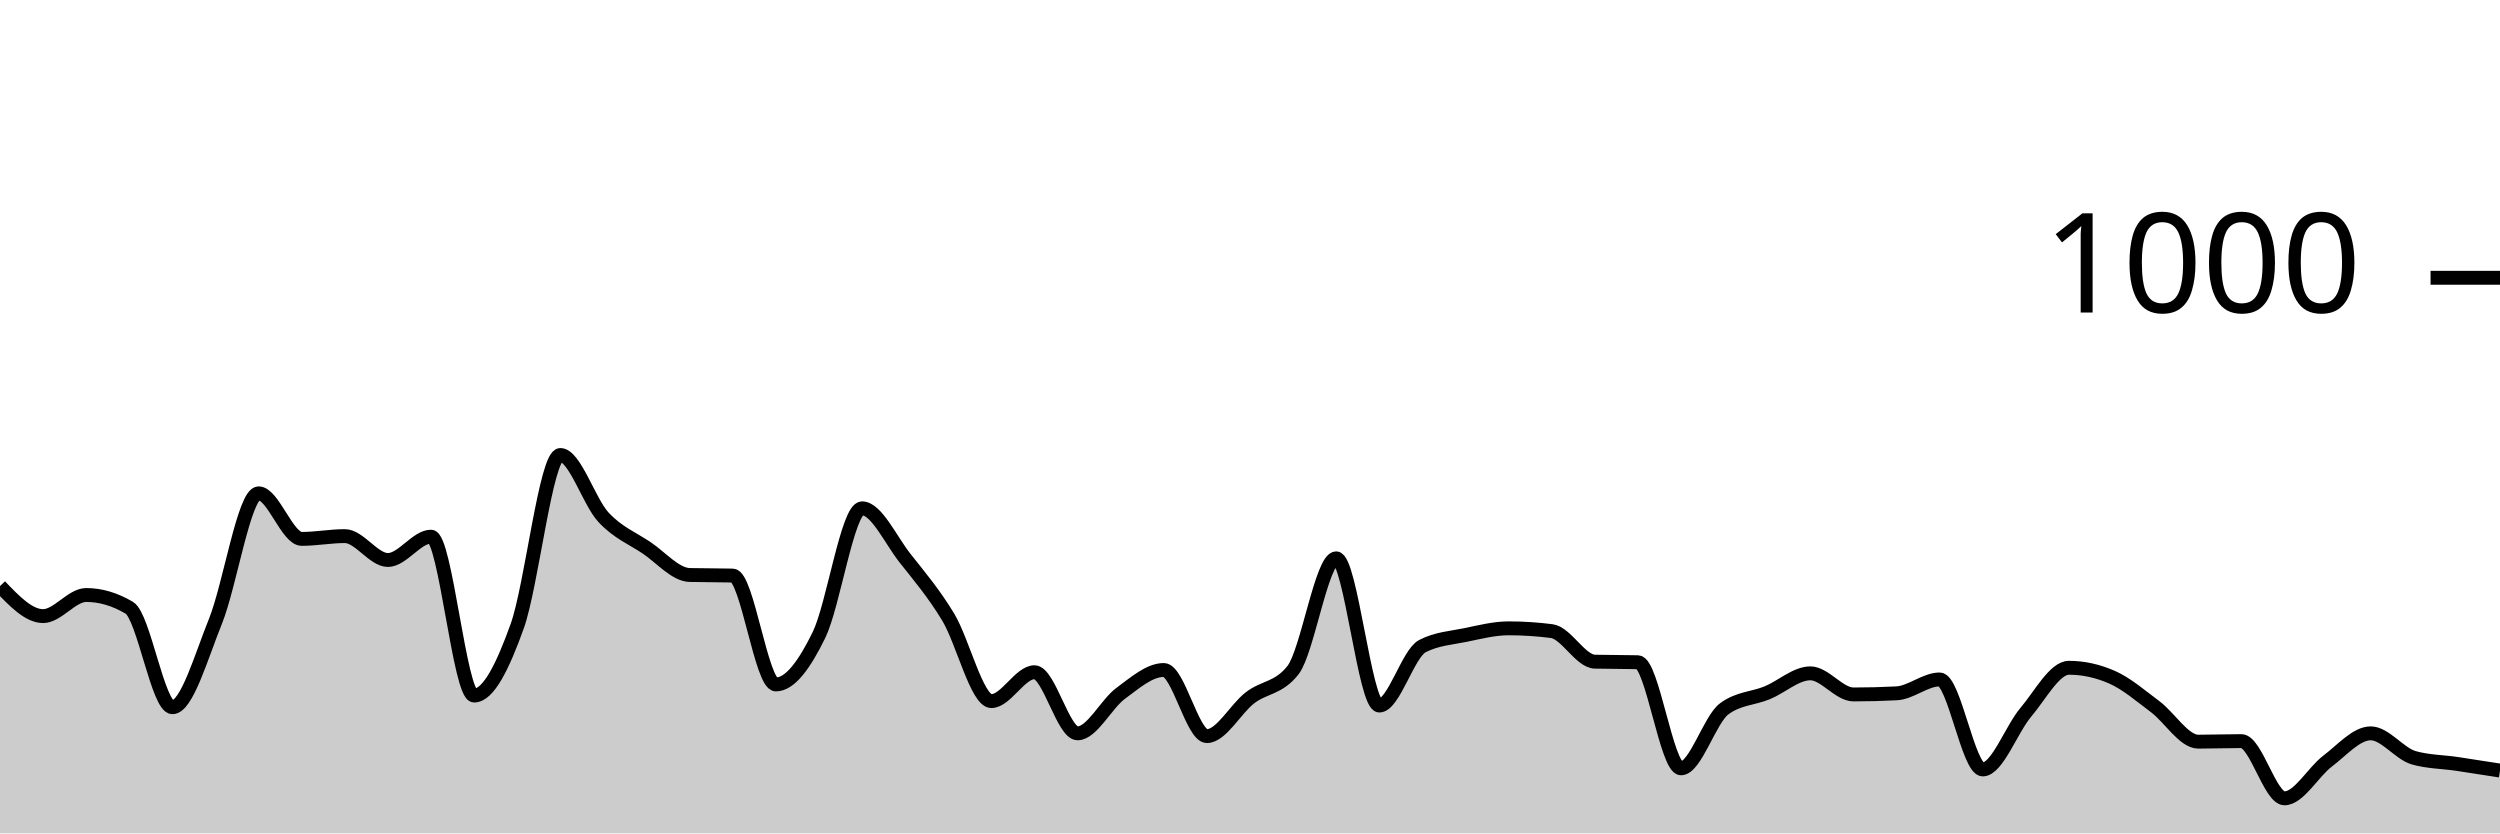
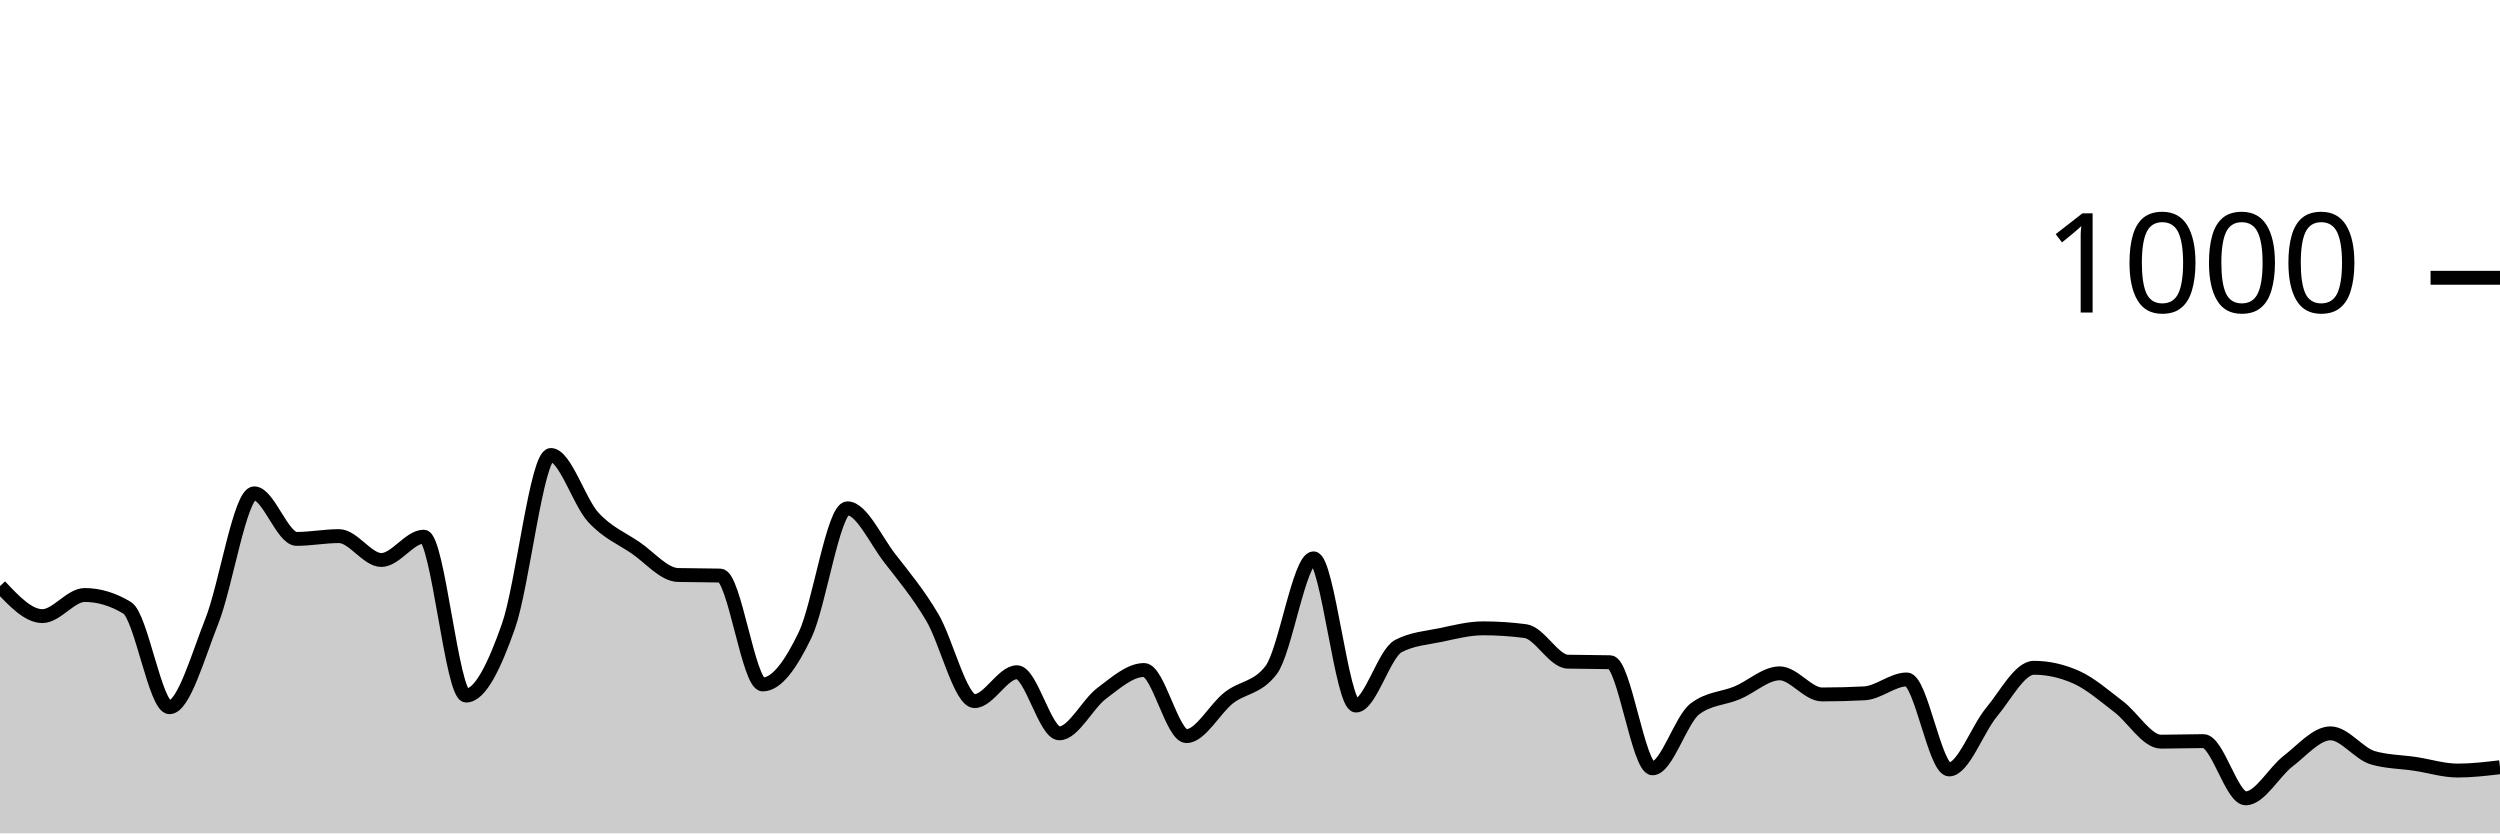
<svg xmlns="http://www.w3.org/2000/svg" viewBox="0 0 180 60">
  <g transform="translate(0,20)">
-     <path class="area" fill="rgba(0, 0, 0, 0.2)" d="M0,22.2C1.034,23.28,2.069,24.36,3.103,24.36C4.138,24.36,5.172,22.84,6.207,22.84C7.241,22.84,8.276,23.147,9.31,23.76C10.345,24.373,11.379,30.92,12.414,30.92C13.448,30.92,14.483,27.287,15.517,24.72C16.552,22.153,17.586,15.52,18.621,15.52C19.655,15.52,20.69,18.8,21.724,18.8C22.759,18.8,23.793,18.6,24.828,18.6C25.862,18.6,26.897,20.32,27.931,20.32C28.966,20.32,30,18.64,31.034,18.64C32.069,18.64,33.103,30.08,34.138,30.08C35.172,30.08,36.207,27.967,37.241,25.08C38.276,22.193,39.31,12.76,40.345,12.76C41.379,12.76,42.414,16.127,43.448,17.24C44.483,18.353,45.517,18.747,46.552,19.44C47.586,20.133,48.621,21.373,49.655,21.4C50.69,21.427,51.724,21.413,52.759,21.44C53.793,21.467,54.828,29.28,55.862,29.28C56.897,29.28,57.931,27.833,58.966,25.72C60,23.607,61.034,16.6,62.069,16.6C63.103,16.6,64.138,18.893,65.172,20.2C66.207,21.507,67.241,22.727,68.276,24.44C69.31,26.153,70.345,30.48,71.379,30.48C72.414,30.48,73.448,28.4,74.483,28.4C75.517,28.4,76.552,32.8,77.586,32.8C78.621,32.8,79.655,30.68,80.69,29.92C81.724,29.16,82.759,28.24,83.793,28.24C84.828,28.24,85.862,33,86.897,33C87.931,33,88.966,31.033,90,30.24C91.034,29.447,92.069,29.573,93.103,28.24C94.138,26.907,95.172,20.2,96.207,20.2C97.241,20.2,98.276,30.8,99.31,30.8C100.345,30.8,101.379,27.053,102.414,26.52C103.448,25.987,104.483,25.933,105.517,25.72C106.552,25.507,107.586,25.24,108.621,25.24C109.655,25.24,110.69,25.307,111.724,25.44C112.759,25.573,113.793,27.613,114.828,27.64C115.862,27.667,116.897,27.653,117.931,27.68C118.966,27.707,120,35.32,121.034,35.32C122.069,35.32,123.103,31.813,124.138,31.04C125.172,30.267,126.207,30.307,127.241,29.88C128.276,29.453,129.31,28.48,130.345,28.48C131.379,28.48,132.414,30,133.448,30C134.483,30,135.517,29.973,136.552,29.92C137.586,29.867,138.621,28.92,139.655,28.92C140.69,28.92,141.724,35.4,142.759,35.4C143.793,35.4,144.828,32.5,145.862,31.28C146.897,30.06,147.931,28.08,148.966,28.08C150,28.08,151.034,28.307,152.069,28.76C153.103,29.213,154.138,30.107,155.172,30.88C156.207,31.653,157.241,33.4,158.276,33.4C159.31,33.4,160.345,33.36,161.379,33.36C162.414,33.36,163.448,37.48,164.483,37.48C165.517,37.48,166.552,35.58,167.586,34.8C168.621,34.02,169.655,32.8,170.69,32.8C171.724,32.8,172.759,34.267,173.793,34.56C174.828,34.853,175.862,34.847,176.897,35C177.931,35.153,178.966,35.317,180,35.48L180,40C178.966,40,177.931,40,176.897,40C175.862,40,174.828,40,173.793,40C172.759,40,171.724,40,170.69,40C169.655,40,168.621,40,167.586,40C166.552,40,165.517,40,164.483,40C163.448,40,162.414,40,161.379,40C160.345,40,159.31,40,158.276,40C157.241,40,156.207,40,155.172,40C154.138,40,153.103,40,152.069,40C151.034,40,150,40,148.966,40C147.931,40,146.897,40,145.862,40C144.828,40,143.793,40,142.759,40C141.724,40,140.69,40,139.655,40C138.621,40,137.586,40,136.552,40C135.517,40,134.483,40,133.448,40C132.414,40,131.379,40,130.345,40C129.31,40,128.276,40,127.241,40C126.207,40,125.172,40,124.138,40C123.103,40,122.069,40,121.034,40C120,40,118.966,40,117.931,40C116.897,40,115.862,40,114.828,40C113.793,40,112.759,40,111.724,40C110.69,40,109.655,40,108.621,40C107.586,40,106.552,40,105.517,40C104.483,40,103.448,40,102.414,40C101.379,40,100.345,40,99.31,40C98.276,40,97.241,40,96.207,40C95.172,40,94.138,40,93.103,40C92.069,40,91.034,40,90,40C88.966,40,87.931,40,86.897,40C85.862,40,84.828,40,83.793,40C82.759,40,81.724,40,80.69,40C79.655,40,78.621,40,77.586,40C76.552,40,75.517,40,74.483,40C73.448,40,72.414,40,71.379,40C70.345,40,69.31,40,68.276,40C67.241,40,66.207,40,65.172,40C64.138,40,63.103,40,62.069,40C61.034,40,60,40,58.966,40C57.931,40,56.897,40,55.862,40C54.828,40,53.793,40,52.759,40C51.724,40,50.69,40,49.655,40C48.621,40,47.586,40,46.552,40C45.517,40,44.483,40,43.448,40C42.414,40,41.379,40,40.345,40C39.31,40,38.276,40,37.241,40C36.207,40,35.172,40,34.138,40C33.103,40,32.069,40,31.034,40C30,40,28.966,40,27.931,40C26.897,40,25.862,40,24.828,40C23.793,40,22.759,40,21.724,40C20.69,40,19.655,40,18.621,40C17.586,40,16.552,40,15.517,40C14.483,40,13.448,40,12.414,40C11.379,40,10.345,40,9.31,40C8.276,40,7.241,40,6.207,40C5.172,40,4.138,40,3.103,40C2.069,40,1.034,40,0,40Z" />
-     <path class="line" stroke="black" fill="none" d="M0,22.2C1.034,23.28,2.069,24.36,3.103,24.36C4.138,24.36,5.172,22.84,6.207,22.84C7.241,22.84,8.276,23.147,9.31,23.76C10.345,24.373,11.379,30.92,12.414,30.92C13.448,30.92,14.483,27.287,15.517,24.72C16.552,22.153,17.586,15.52,18.621,15.52C19.655,15.52,20.69,18.8,21.724,18.8C22.759,18.8,23.793,18.6,24.828,18.6C25.862,18.6,26.897,20.32,27.931,20.32C28.966,20.32,30,18.64,31.034,18.64C32.069,18.64,33.103,30.08,34.138,30.08C35.172,30.08,36.207,27.967,37.241,25.08C38.276,22.193,39.31,12.76,40.345,12.76C41.379,12.76,42.414,16.127,43.448,17.24C44.483,18.353,45.517,18.747,46.552,19.44C47.586,20.133,48.621,21.373,49.655,21.4C50.69,21.427,51.724,21.413,52.759,21.44C53.793,21.467,54.828,29.28,55.862,29.28C56.897,29.28,57.931,27.833,58.966,25.72C60,23.607,61.034,16.6,62.069,16.6C63.103,16.6,64.138,18.893,65.172,20.2C66.207,21.507,67.241,22.727,68.276,24.44C69.31,26.153,70.345,30.48,71.379,30.48C72.414,30.48,73.448,28.4,74.483,28.4C75.517,28.4,76.552,32.8,77.586,32.8C78.621,32.8,79.655,30.68,80.69,29.92C81.724,29.16,82.759,28.24,83.793,28.24C84.828,28.24,85.862,33,86.897,33C87.931,33,88.966,31.033,90,30.24C91.034,29.447,92.069,29.573,93.103,28.24C94.138,26.907,95.172,20.2,96.207,20.2C97.241,20.2,98.276,30.8,99.31,30.8C100.345,30.8,101.379,27.053,102.414,26.52C103.448,25.987,104.483,25.933,105.517,25.72C106.552,25.507,107.586,25.24,108.621,25.24C109.655,25.24,110.69,25.307,111.724,25.44C112.759,25.573,113.793,27.613,114.828,27.64C115.862,27.667,116.897,27.653,117.931,27.68C118.966,27.707,120,35.32,121.034,35.32C122.069,35.32,123.103,31.813,124.138,31.04C125.172,30.267,126.207,30.307,127.241,29.88C128.276,29.453,129.31,28.48,130.345,28.48C131.379,28.48,132.414,30,133.448,30C134.483,30,135.517,29.973,136.552,29.92C137.586,29.867,138.621,28.92,139.655,28.92C140.69,28.92,141.724,35.4,142.759,35.4C143.793,35.4,144.828,32.5,145.862,31.28C146.897,30.06,147.931,28.08,148.966,28.08C150,28.08,151.034,28.307,152.069,28.76C153.103,29.213,154.138,30.107,155.172,30.88C156.207,31.653,157.241,33.4,158.276,33.4C159.31,33.4,160.345,33.36,161.379,33.36C162.414,33.36,163.448,37.48,164.483,37.48C165.517,37.48,166.552,35.58,167.586,34.8C168.621,34.02,169.655,32.8,170.69,32.8C171.724,32.8,172.759,34.267,173.793,34.56C174.828,34.853,175.862,34.847,176.897,35C177.931,35.153,178.966,35.317,180,35.48" />
+     <path class="area" fill="rgba(0, 0, 0, 0.2)" d="M0,22.2C1.017,23.28,2.034,24.36,3.051,24.36C4.068,24.36,5.085,22.84,6.102,22.84C7.119,22.84,8.136,23.147,9.153,23.76C10.169,24.373,11.186,30.92,12.203,30.92C13.22,30.92,14.237,27.287,15.254,24.72C16.271,22.153,17.288,15.52,18.305,15.52C19.322,15.52,20.339,18.8,21.356,18.8C22.373,18.8,23.39,18.6,24.407,18.6C25.424,18.6,26.441,20.32,27.458,20.32C28.475,20.32,29.492,18.64,30.508,18.64C31.525,18.64,32.542,30.08,33.559,30.08C34.576,30.08,35.593,27.967,36.61,25.08C37.627,22.193,38.644,12.76,39.661,12.76C40.678,12.76,41.695,16.127,42.712,17.24C43.729,18.353,44.746,18.747,45.763,19.44C46.78,20.133,47.797,21.373,48.814,21.4C49.831,21.427,50.847,21.413,51.864,21.44C52.881,21.467,53.898,29.28,54.915,29.28C55.932,29.28,56.949,27.833,57.966,25.72C58.983,23.607,60,16.6,61.017,16.6C62.034,16.6,63.051,18.893,64.068,20.2C65.085,21.507,66.102,22.727,67.119,24.44C68.136,26.153,69.153,30.48,70.169,30.48C71.186,30.48,72.203,28.4,73.22,28.4C74.237,28.4,75.254,32.8,76.271,32.8C77.288,32.8,78.305,30.68,79.322,29.92C80.339,29.16,81.356,28.24,82.373,28.24C83.39,28.24,84.407,33,85.424,33C86.441,33,87.458,31.033,88.475,30.24C89.492,29.447,90.508,29.573,91.525,28.24C92.542,26.907,93.559,20.2,94.576,20.2C95.593,20.2,96.61,30.8,97.627,30.8C98.644,30.8,99.661,27.053,100.678,26.52C101.695,25.987,102.712,25.933,103.729,25.72C104.746,25.507,105.763,25.24,106.78,25.24C107.797,25.24,108.814,25.307,109.831,25.44C110.847,25.573,111.864,27.613,112.881,27.64C113.898,27.667,114.915,27.653,115.932,27.68C116.949,27.707,117.966,35.32,118.983,35.32C120,35.32,121.017,31.813,122.034,31.04C123.051,30.267,124.068,30.307,125.085,29.88C126.102,29.453,127.119,28.48,128.136,28.48C129.153,28.48,130.169,30,131.186,30C132.203,30,133.22,29.973,134.237,29.92C135.254,29.867,136.271,28.92,137.288,28.92C138.305,28.92,139.322,35.4,140.339,35.4C141.356,35.4,142.373,32.5,143.39,31.28C144.407,30.06,145.424,28.08,146.441,28.08C147.458,28.08,148.475,28.307,149.492,28.76C150.508,29.213,151.525,30.107,152.542,30.88C153.559,31.653,154.576,33.4,155.593,33.4C156.61,33.4,157.627,33.36,158.644,33.36C159.661,33.36,160.678,37.48,161.695,37.48C162.712,37.48,163.729,35.58,164.746,34.8C165.763,34.02,166.78,32.8,167.797,32.8C168.814,32.8,169.831,34.267,170.847,34.56C171.864,34.853,172.881,34.847,173.898,35C174.915,35.153,175.932,35.48,176.949,35.48C177.966,35.48,178.983,35.36,180,35.24L180,40C178.983,40,177.966,40,176.949,40C175.932,40,174.915,40,173.898,40C172.881,40,171.864,40,170.847,40C169.831,40,168.814,40,167.797,40C166.78,40,165.763,40,164.746,40C163.729,40,162.712,40,161.695,40C160.678,40,159.661,40,158.644,40C157.627,40,156.61,40,155.593,40C154.576,40,153.559,40,152.542,40C151.525,40,150.508,40,149.492,40C148.475,40,147.458,40,146.441,40C145.424,40,144.407,40,143.39,40C142.373,40,141.356,40,140.339,40C139.322,40,138.305,40,137.288,40C136.271,40,135.254,40,134.237,40C133.22,40,132.203,40,131.186,40C130.169,40,129.153,40,128.136,40C127.119,40,126.102,40,125.085,40C124.068,40,123.051,40,122.034,40C121.017,40,120,40,118.983,40C117.966,40,116.949,40,115.932,40C114.915,40,113.898,40,112.881,40C111.864,40,110.847,40,109.831,40C108.814,40,107.797,40,106.78,40C105.763,40,104.746,40,103.729,40C102.712,40,101.695,40,100.678,40C99.661,40,98.644,40,97.627,40C96.61,40,95.593,40,94.576,40C93.559,40,92.542,40,91.525,40C90.508,40,89.492,40,88.475,40C87.458,40,86.441,40,85.424,40C84.407,40,83.39,40,82.373,40C81.356,40,80.339,40,79.322,40C78.305,40,77.288,40,76.271,40C75.254,40,74.237,40,73.22,40C72.203,40,71.186,40,70.169,40C69.153,40,68.136,40,67.119,40C66.102,40,65.085,40,64.068,40C63.051,40,62.034,40,61.017,40C60,40,58.983,40,57.966,40C56.949,40,55.932,40,54.915,40C53.898,40,52.881,40,51.864,40C50.847,40,49.831,40,48.814,40C47.797,40,46.78,40,45.763,40C44.746,40,43.729,40,42.712,40C41.695,40,40.678,40,39.661,40C38.644,40,37.627,40,36.61,40C35.593,40,34.576,40,33.559,40C32.542,40,31.525,40,30.508,40C29.492,40,28.475,40,27.458,40C26.441,40,25.424,40,24.407,40C23.39,40,22.373,40,21.356,40C20.339,40,19.322,40,18.305,40C17.288,40,16.271,40,15.254,40C14.237,40,13.22,40,12.203,40C11.186,40,10.169,40,9.153,40C8.136,40,7.119,40,6.102,40C5.085,40,4.068,40,3.051,40C2.034,40,1.017,40,0,40Z" />
+     <path class="line" stroke="black" fill="none" d="M0,22.2C1.017,23.28,2.034,24.36,3.051,24.36C4.068,24.36,5.085,22.84,6.102,22.84C7.119,22.84,8.136,23.147,9.153,23.76C10.169,24.373,11.186,30.92,12.203,30.92C13.22,30.92,14.237,27.287,15.254,24.72C16.271,22.153,17.288,15.52,18.305,15.52C19.322,15.52,20.339,18.8,21.356,18.8C22.373,18.8,23.39,18.6,24.407,18.6C25.424,18.6,26.441,20.32,27.458,20.32C28.475,20.32,29.492,18.64,30.508,18.64C31.525,18.64,32.542,30.08,33.559,30.08C34.576,30.08,35.593,27.967,36.61,25.08C37.627,22.193,38.644,12.76,39.661,12.76C40.678,12.76,41.695,16.127,42.712,17.24C43.729,18.353,44.746,18.747,45.763,19.44C46.78,20.133,47.797,21.373,48.814,21.4C49.831,21.427,50.847,21.413,51.864,21.44C52.881,21.467,53.898,29.28,54.915,29.28C55.932,29.28,56.949,27.833,57.966,25.72C58.983,23.607,60,16.6,61.017,16.6C62.034,16.6,63.051,18.893,64.068,20.2C65.085,21.507,66.102,22.727,67.119,24.44C68.136,26.153,69.153,30.48,70.169,30.48C71.186,30.48,72.203,28.4,73.22,28.4C74.237,28.4,75.254,32.8,76.271,32.8C77.288,32.8,78.305,30.68,79.322,29.92C80.339,29.16,81.356,28.24,82.373,28.24C83.39,28.24,84.407,33,85.424,33C86.441,33,87.458,31.033,88.475,30.24C89.492,29.447,90.508,29.573,91.525,28.24C92.542,26.907,93.559,20.2,94.576,20.2C95.593,20.2,96.61,30.8,97.627,30.8C98.644,30.8,99.661,27.053,100.678,26.52C101.695,25.987,102.712,25.933,103.729,25.72C104.746,25.507,105.763,25.24,106.78,25.24C107.797,25.24,108.814,25.307,109.831,25.44C110.847,25.573,111.864,27.613,112.881,27.64C113.898,27.667,114.915,27.653,115.932,27.68C116.949,27.707,117.966,35.32,118.983,35.32C120,35.32,121.017,31.813,122.034,31.04C123.051,30.267,124.068,30.307,125.085,29.88C126.102,29.453,127.119,28.48,128.136,28.48C129.153,28.48,130.169,30,131.186,30C132.203,30,133.22,29.973,134.237,29.92C135.254,29.867,136.271,28.92,137.288,28.92C138.305,28.92,139.322,35.4,140.339,35.4C141.356,35.4,142.373,32.5,143.39,31.28C144.407,30.06,145.424,28.08,146.441,28.08C147.458,28.08,148.475,28.307,149.492,28.76C150.508,29.213,151.525,30.107,152.542,30.88C153.559,31.653,154.576,33.4,155.593,33.4C156.61,33.4,157.627,33.36,158.644,33.36C159.661,33.36,160.678,37.48,161.695,37.48C162.712,37.48,163.729,35.58,164.746,34.8C165.763,34.02,166.78,32.8,167.797,32.8C168.814,32.8,169.831,34.267,170.847,34.56C171.864,34.853,172.881,34.847,173.898,35C174.915,35.153,175.932,35.48,176.949,35.48C177.966,35.48,178.983,35.36,180,35.24" />
    <path class="axis-ceiling" stroke-width="1" stroke="black" fill="none" d="M175,0L180,0" />
    <text class="axis-ceiling-label" font-family="sans-serif" text-anchor="end" font-size="10px" x="170" y="2.5">1000</text>
  </g>
</svg>
